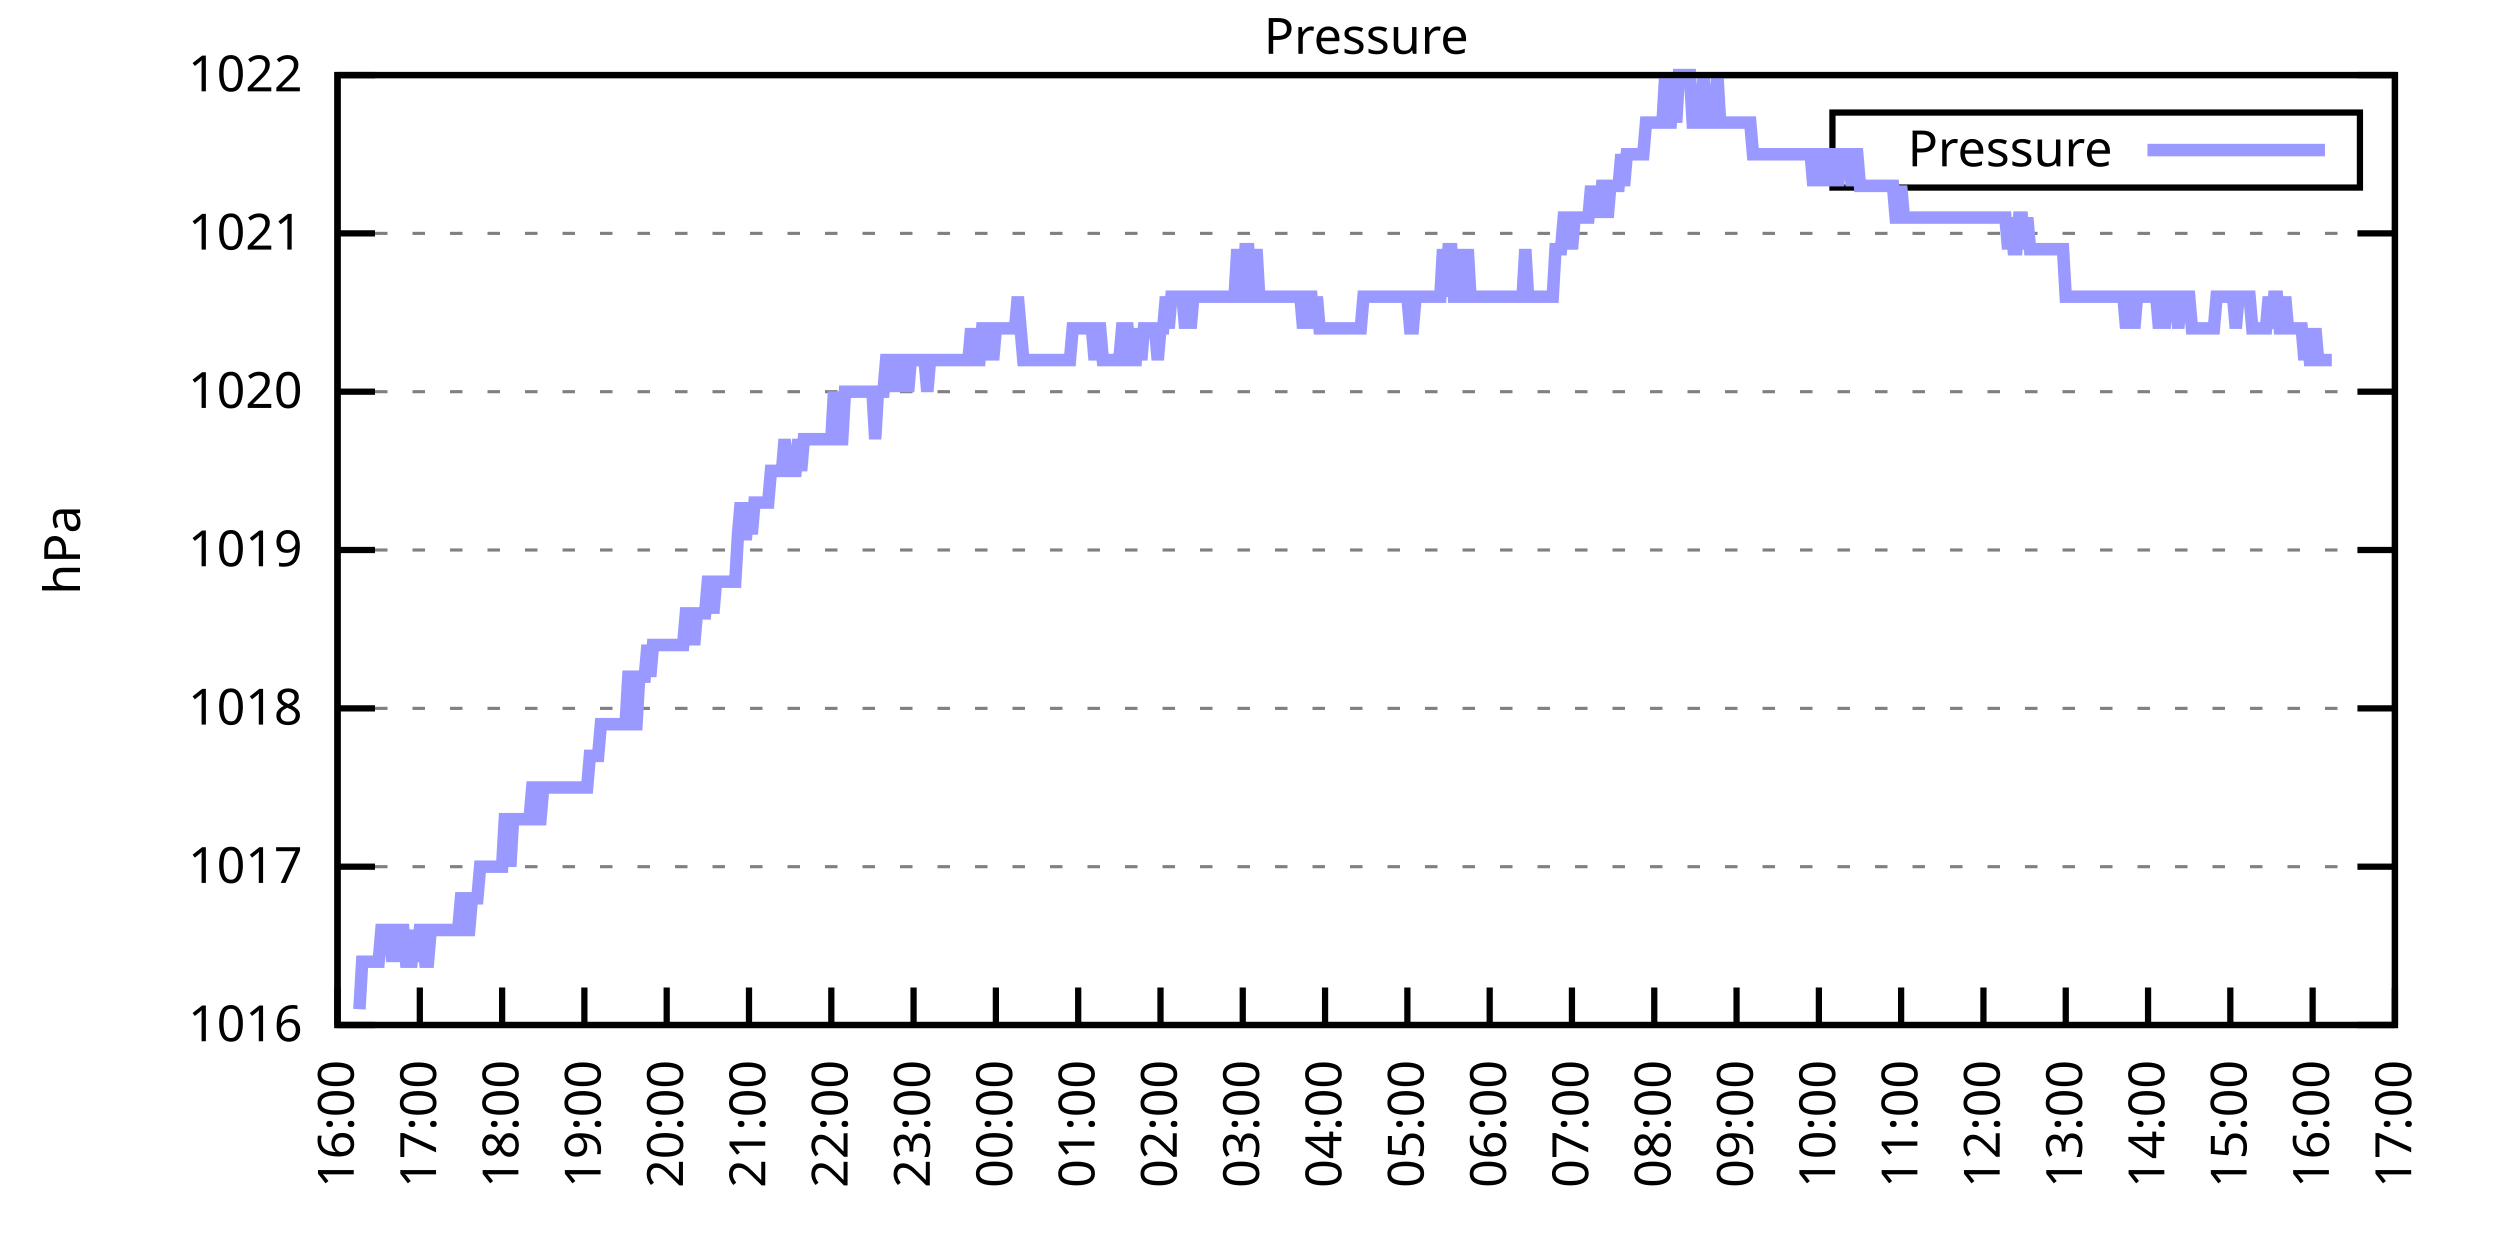
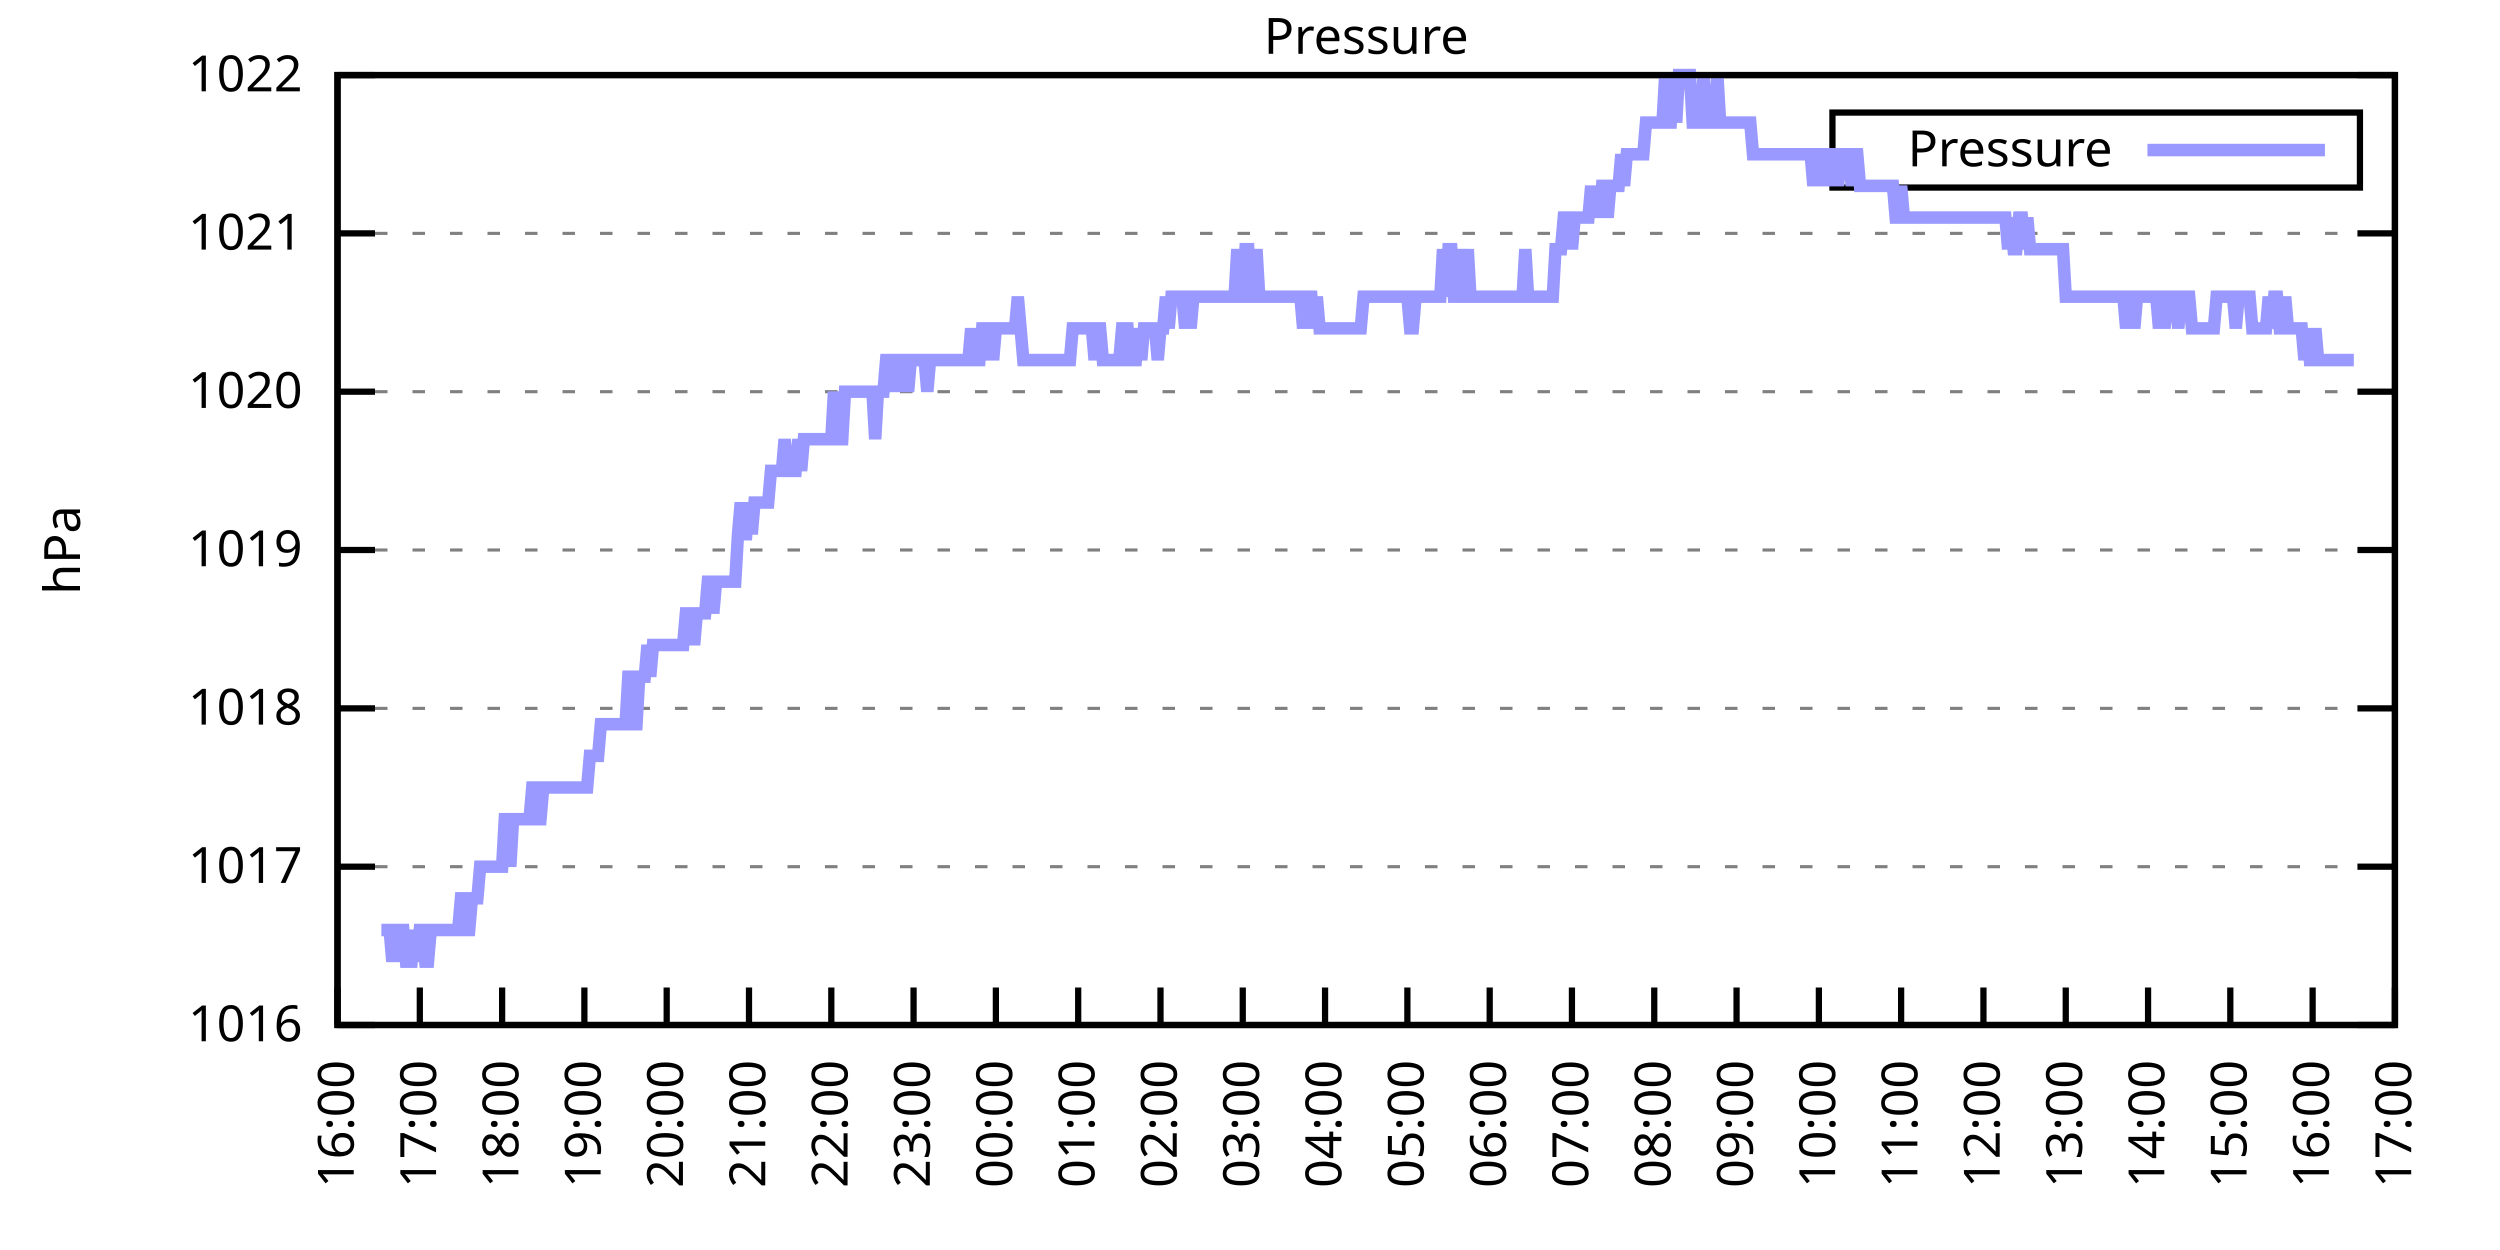
<svg xmlns="http://www.w3.org/2000/svg" xmlns:xlink="http://www.w3.org/1999/xlink" width="400" height="200" viewBox="0 0 400 200">
  <g id="gnuplot_canvas">
    <rect x="0" y="0" width="400" height="200" fill="none" />
    <defs>
      <circle id="gpDot" r="0.5" stroke-width="0.5" stroke="currentColor" />
      <path id="gpPt0" stroke-width="0.333" stroke="currentColor" d="M-1,0 h2 M0,-1 v2" />
      <path id="gpPt1" stroke-width="0.333" stroke="currentColor" d="M-1,-1 L1,1 M1,-1 L-1,1" />
      <path id="gpPt2" stroke-width="0.333" stroke="currentColor" d="M-1,0 L1,0 M0,-1 L0,1 M-1,-1 L1,1 M-1,1 L1,-1" />
      <rect id="gpPt3" stroke-width="0.333" stroke="currentColor" x="-1" y="-1" width="2" height="2" />
      <rect id="gpPt4" stroke-width="0.333" stroke="currentColor" fill="currentColor" x="-1" y="-1" width="2" height="2" />
      <circle id="gpPt5" stroke-width="0.333" stroke="currentColor" cx="0" cy="0" r="1" />
      <use xlink:href="#gpPt5" id="gpPt6" fill="currentColor" stroke="none" />
      <path id="gpPt7" stroke-width="0.333" stroke="currentColor" d="M0,-1.33 L-1.33,0.67 L1.33,0.67 z" />
      <use xlink:href="#gpPt7" id="gpPt8" fill="currentColor" stroke="none" />
      <use xlink:href="#gpPt7" id="gpPt9" stroke="currentColor" transform="rotate(180)" />
      <use xlink:href="#gpPt9" id="gpPt10" fill="currentColor" stroke="none" />
      <use xlink:href="#gpPt3" id="gpPt11" stroke="currentColor" transform="rotate(45)" />
      <use xlink:href="#gpPt11" id="gpPt12" fill="currentColor" stroke="none" />
      <path id="gpPt13" stroke-width="0.333" stroke="currentColor" d="M0,1.330 L1.265,0.411 L0.782,-1.067 L-0.782,-1.076 L-1.265,0.411 z" />
      <use xlink:href="#gpPt13" id="gpPt14" fill="currentColor" stroke="none" />
      <filter id="textbox" filterUnits="objectBoundingBox" x="0" y="0" height="1" width="1">
        <feFlood flood-color="white" flood-opacity="1" result="bgnd" />
        <feComposite in="SourceGraphic" in2="bgnd" operator="atop" />
      </filter>
      <filter id="greybox" filterUnits="objectBoundingBox" x="0" y="0" height="1" width="1">
        <feFlood flood-color="lightgrey" flood-opacity="1" result="grey" />
        <feComposite in="SourceGraphic" in2="grey" operator="atop" />
      </filter>
    </defs>
    <g fill="none" color="white" stroke="currentColor" stroke-width="1.00" stroke-linecap="butt" stroke-linejoin="miter">
</g>
    <g fill="none" color="black" stroke="currentColor" stroke-width="1.00" stroke-linecap="butt" stroke-linejoin="miter">
      <g stroke="none" shape-rendering="crispEdges">
        <polygon fill="rgb(255, 255, 255)" points="54.00,164.00 383.18,164.00 383.18,12.02 54.00,12.02 " />
      </g>
    </g>
    <g fill="none" color="black" stroke="currentColor" stroke-width="1.00" stroke-linecap="butt" stroke-linejoin="miter">
</g>
    <g fill="none" color="black" stroke="black" stroke-width="0.50" stroke-linecap="butt" stroke-linejoin="miter">
</g>
    <g fill="none" color="gray" stroke="currentColor" stroke-width="0.50" stroke-linecap="butt" stroke-linejoin="miter">
      <path stroke="gray" stroke-dasharray="2,4" class="gridline" d="M54.00,164.00 L383.19,164.00  " />
    </g>
    <g fill="none" color="gray" stroke="gray" stroke-width="1.00" stroke-linecap="butt" stroke-linejoin="miter">
</g>
    <g fill="none" color="black" stroke="currentColor" stroke-width="1.00" stroke-linecap="butt" stroke-linejoin="miter">
      <path stroke="black" d="M54.00,164.00 L60.00,164.00 M383.19,164.00 L377.19,164.00  " />
      <g transform="translate(48.40,166.60)" stroke="none" fill="black" font-family="Sans" font-size="8.00" text-anchor="end">
        <text>
          <tspan font-family="Sans"> 1016</tspan>
        </text>
      </g>
    </g>
    <g fill="none" color="black" stroke="currentColor" stroke-width="1.00" stroke-linecap="butt" stroke-linejoin="miter">
</g>
    <g fill="none" color="black" stroke="black" stroke-width="0.50" stroke-linecap="butt" stroke-linejoin="miter">
</g>
    <g fill="none" color="gray" stroke="currentColor" stroke-width="0.50" stroke-linecap="butt" stroke-linejoin="miter">
      <path stroke="gray" stroke-dasharray="2,4" class="gridline" d="M54.00,138.67 L383.19,138.67  " />
    </g>
    <g fill="none" color="gray" stroke="gray" stroke-width="1.00" stroke-linecap="butt" stroke-linejoin="miter">
</g>
    <g fill="none" color="black" stroke="currentColor" stroke-width="1.00" stroke-linecap="butt" stroke-linejoin="miter">
      <path stroke="black" d="M54.00,138.67 L60.00,138.67 M383.19,138.67 L377.19,138.67  " />
      <g transform="translate(48.40,141.27)" stroke="none" fill="black" font-family="Sans" font-size="8.00" text-anchor="end">
        <text>
          <tspan font-family="Sans"> 1017</tspan>
        </text>
      </g>
    </g>
    <g fill="none" color="black" stroke="currentColor" stroke-width="1.00" stroke-linecap="butt" stroke-linejoin="miter">
</g>
    <g fill="none" color="black" stroke="black" stroke-width="0.50" stroke-linecap="butt" stroke-linejoin="miter">
</g>
    <g fill="none" color="gray" stroke="currentColor" stroke-width="0.50" stroke-linecap="butt" stroke-linejoin="miter">
      <path stroke="gray" stroke-dasharray="2,4" class="gridline" d="M54.00,113.34 L383.19,113.34  " />
    </g>
    <g fill="none" color="gray" stroke="gray" stroke-width="1.00" stroke-linecap="butt" stroke-linejoin="miter">
</g>
    <g fill="none" color="black" stroke="currentColor" stroke-width="1.00" stroke-linecap="butt" stroke-linejoin="miter">
      <path stroke="black" d="M54.00,113.34 L60.00,113.34 M383.19,113.34 L377.19,113.34  " />
      <g transform="translate(48.40,115.94)" stroke="none" fill="black" font-family="Sans" font-size="8.00" text-anchor="end">
        <text>
          <tspan font-family="Sans"> 1018</tspan>
        </text>
      </g>
    </g>
    <g fill="none" color="black" stroke="currentColor" stroke-width="1.00" stroke-linecap="butt" stroke-linejoin="miter">
</g>
    <g fill="none" color="black" stroke="black" stroke-width="0.50" stroke-linecap="butt" stroke-linejoin="miter">
</g>
    <g fill="none" color="gray" stroke="currentColor" stroke-width="0.50" stroke-linecap="butt" stroke-linejoin="miter">
      <path stroke="gray" stroke-dasharray="2,4" class="gridline" d="M54.00,88.00 L383.19,88.00  " />
    </g>
    <g fill="none" color="gray" stroke="gray" stroke-width="1.00" stroke-linecap="butt" stroke-linejoin="miter">
</g>
    <g fill="none" color="black" stroke="currentColor" stroke-width="1.00" stroke-linecap="butt" stroke-linejoin="miter">
      <path stroke="black" d="M54.00,88.00 L60.00,88.00 M383.19,88.00 L377.19,88.00  " />
      <g transform="translate(48.40,90.60)" stroke="none" fill="black" font-family="Sans" font-size="8.00" text-anchor="end">
        <text>
          <tspan font-family="Sans"> 1019</tspan>
        </text>
      </g>
    </g>
    <g fill="none" color="black" stroke="currentColor" stroke-width="1.00" stroke-linecap="butt" stroke-linejoin="miter">
</g>
    <g fill="none" color="black" stroke="black" stroke-width="0.50" stroke-linecap="butt" stroke-linejoin="miter">
</g>
    <g fill="none" color="gray" stroke="currentColor" stroke-width="0.50" stroke-linecap="butt" stroke-linejoin="miter">
      <path stroke="gray" stroke-dasharray="2,4" class="gridline" d="M54.00,62.67 L383.19,62.67  " />
    </g>
    <g fill="none" color="gray" stroke="gray" stroke-width="1.00" stroke-linecap="butt" stroke-linejoin="miter">
</g>
    <g fill="none" color="black" stroke="currentColor" stroke-width="1.00" stroke-linecap="butt" stroke-linejoin="miter">
      <path stroke="black" d="M54.00,62.67 L60.00,62.67 M383.19,62.67 L377.19,62.67  " />
      <g transform="translate(48.40,65.27)" stroke="none" fill="black" font-family="Sans" font-size="8.00" text-anchor="end">
        <text>
          <tspan font-family="Sans"> 1020</tspan>
        </text>
      </g>
    </g>
    <g fill="none" color="black" stroke="currentColor" stroke-width="1.00" stroke-linecap="butt" stroke-linejoin="miter">
</g>
    <g fill="none" color="black" stroke="black" stroke-width="0.50" stroke-linecap="butt" stroke-linejoin="miter">
</g>
    <g fill="none" color="gray" stroke="currentColor" stroke-width="0.50" stroke-linecap="butt" stroke-linejoin="miter">
      <path stroke="gray" stroke-dasharray="2,4" class="gridline" d="M54.00,37.34 L383.19,37.34  " />
    </g>
    <g fill="none" color="gray" stroke="gray" stroke-width="1.00" stroke-linecap="butt" stroke-linejoin="miter">
</g>
    <g fill="none" color="black" stroke="currentColor" stroke-width="1.00" stroke-linecap="butt" stroke-linejoin="miter">
      <path stroke="black" d="M54.00,37.34 L60.00,37.34 M383.19,37.34 L377.19,37.34  " />
      <g transform="translate(48.40,39.94)" stroke="none" fill="black" font-family="Sans" font-size="8.00" text-anchor="end">
        <text>
          <tspan font-family="Sans"> 1021</tspan>
        </text>
      </g>
    </g>
    <g fill="none" color="black" stroke="currentColor" stroke-width="1.00" stroke-linecap="butt" stroke-linejoin="miter">
</g>
    <g fill="none" color="black" stroke="black" stroke-width="0.50" stroke-linecap="butt" stroke-linejoin="miter">
</g>
    <g fill="none" color="gray" stroke="currentColor" stroke-width="0.50" stroke-linecap="butt" stroke-linejoin="miter">
      <path stroke="gray" stroke-dasharray="2,4" class="gridline" d="M54.00,12.01 L383.19,12.01  " />
    </g>
    <g fill="none" color="gray" stroke="gray" stroke-width="1.00" stroke-linecap="butt" stroke-linejoin="miter">
</g>
    <g fill="none" color="black" stroke="currentColor" stroke-width="1.00" stroke-linecap="butt" stroke-linejoin="miter">
      <path stroke="black" d="M54.00,12.01 L60.00,12.01 M383.19,12.01 L377.19,12.01  " />
      <g transform="translate(48.40,14.61)" stroke="none" fill="black" font-family="Sans" font-size="8.00" text-anchor="end">
        <text>
          <tspan font-family="Sans"> 1022</tspan>
        </text>
      </g>
    </g>
    <g fill="none" color="black" stroke="currentColor" stroke-width="1.00" stroke-linecap="butt" stroke-linejoin="miter">
      <path stroke="black" d="M54.00,164.00 L54.00,158.00  " />
      <g transform="translate(56.60,169.60) rotate(270.00)" stroke="none" fill="black" font-family="Sans" font-size="8.00" text-anchor="end">
        <text>
          <tspan font-family="Sans">16:00</tspan>
        </text>
      </g>
    </g>
    <g fill="none" color="black" stroke="currentColor" stroke-width="1.00" stroke-linecap="butt" stroke-linejoin="miter">
      <path stroke="black" d="M67.17,164.00 L67.17,158.00  " />
      <g transform="translate(69.77,169.60) rotate(270.00)" stroke="none" fill="black" font-family="Sans" font-size="8.00" text-anchor="end">
        <text>
          <tspan font-family="Sans">17:00</tspan>
        </text>
      </g>
    </g>
    <g fill="none" color="black" stroke="currentColor" stroke-width="1.00" stroke-linecap="butt" stroke-linejoin="miter">
      <path stroke="black" d="M80.34,164.00 L80.34,158.00  " />
      <g transform="translate(82.94,169.60) rotate(270.00)" stroke="none" fill="black" font-family="Sans" font-size="8.00" text-anchor="end">
        <text>
          <tspan font-family="Sans">18:00</tspan>
        </text>
      </g>
    </g>
    <g fill="none" color="black" stroke="currentColor" stroke-width="1.00" stroke-linecap="butt" stroke-linejoin="miter">
      <path stroke="black" d="M93.50,164.00 L93.50,158.00  " />
      <g transform="translate(96.10,169.60) rotate(270.00)" stroke="none" fill="black" font-family="Sans" font-size="8.00" text-anchor="end">
        <text>
          <tspan font-family="Sans">19:00</tspan>
        </text>
      </g>
    </g>
    <g fill="none" color="black" stroke="currentColor" stroke-width="1.00" stroke-linecap="butt" stroke-linejoin="miter">
      <path stroke="black" d="M106.67,164.00 L106.67,158.00  " />
      <g transform="translate(109.27,169.60) rotate(270.00)" stroke="none" fill="black" font-family="Sans" font-size="8.00" text-anchor="end">
        <text>
          <tspan font-family="Sans">20:00</tspan>
        </text>
      </g>
    </g>
    <g fill="none" color="black" stroke="currentColor" stroke-width="1.00" stroke-linecap="butt" stroke-linejoin="miter">
      <path stroke="black" d="M119.84,164.00 L119.84,158.00  " />
      <g transform="translate(122.44,169.60) rotate(270.00)" stroke="none" fill="black" font-family="Sans" font-size="8.00" text-anchor="end">
        <text>
          <tspan font-family="Sans">21:00</tspan>
        </text>
      </g>
    </g>
    <g fill="none" color="black" stroke="currentColor" stroke-width="1.00" stroke-linecap="butt" stroke-linejoin="miter">
      <path stroke="black" d="M133.01,164.00 L133.01,158.00  " />
      <g transform="translate(135.61,169.60) rotate(270.00)" stroke="none" fill="black" font-family="Sans" font-size="8.00" text-anchor="end">
        <text>
          <tspan font-family="Sans">22:00</tspan>
        </text>
      </g>
    </g>
    <g fill="none" color="black" stroke="currentColor" stroke-width="1.00" stroke-linecap="butt" stroke-linejoin="miter">
      <path stroke="black" d="M146.17,164.00 L146.17,158.00  " />
      <g transform="translate(148.77,169.60) rotate(270.00)" stroke="none" fill="black" font-family="Sans" font-size="8.00" text-anchor="end">
        <text>
          <tspan font-family="Sans">23:00</tspan>
        </text>
      </g>
    </g>
    <g fill="none" color="black" stroke="currentColor" stroke-width="1.00" stroke-linecap="butt" stroke-linejoin="miter">
      <path stroke="black" d="M159.34,164.00 L159.34,158.00  " />
      <g transform="translate(161.94,169.60) rotate(270.00)" stroke="none" fill="black" font-family="Sans" font-size="8.00" text-anchor="end">
        <text>
          <tspan font-family="Sans">00:00</tspan>
        </text>
      </g>
    </g>
    <g fill="none" color="black" stroke="currentColor" stroke-width="1.00" stroke-linecap="butt" stroke-linejoin="miter">
      <path stroke="black" d="M172.51,164.00 L172.51,158.00  " />
      <g transform="translate(175.11,169.60) rotate(270.00)" stroke="none" fill="black" font-family="Sans" font-size="8.00" text-anchor="end">
        <text>
          <tspan font-family="Sans">01:00</tspan>
        </text>
      </g>
    </g>
    <g fill="none" color="black" stroke="currentColor" stroke-width="1.00" stroke-linecap="butt" stroke-linejoin="miter">
      <path stroke="black" d="M185.68,164.00 L185.68,158.00  " />
      <g transform="translate(188.28,169.60) rotate(270.00)" stroke="none" fill="black" font-family="Sans" font-size="8.00" text-anchor="end">
        <text>
          <tspan font-family="Sans">02:00</tspan>
        </text>
      </g>
    </g>
    <g fill="none" color="black" stroke="currentColor" stroke-width="1.00" stroke-linecap="butt" stroke-linejoin="miter">
      <path stroke="black" d="M198.84,164.00 L198.84,158.00  " />
      <g transform="translate(201.44,169.60) rotate(270.00)" stroke="none" fill="black" font-family="Sans" font-size="8.00" text-anchor="end">
        <text>
          <tspan font-family="Sans">03:00</tspan>
        </text>
      </g>
    </g>
    <g fill="none" color="black" stroke="currentColor" stroke-width="1.00" stroke-linecap="butt" stroke-linejoin="miter">
      <path stroke="black" d="M212.01,164.00 L212.01,158.00  " />
      <g transform="translate(214.61,169.60) rotate(270.00)" stroke="none" fill="black" font-family="Sans" font-size="8.00" text-anchor="end">
        <text>
          <tspan font-family="Sans">04:00</tspan>
        </text>
      </g>
    </g>
    <g fill="none" color="black" stroke="currentColor" stroke-width="1.00" stroke-linecap="butt" stroke-linejoin="miter">
      <path stroke="black" d="M225.18,164.00 L225.18,158.00  " />
      <g transform="translate(227.78,169.60) rotate(270.00)" stroke="none" fill="black" font-family="Sans" font-size="8.00" text-anchor="end">
        <text>
          <tspan font-family="Sans">05:00</tspan>
        </text>
      </g>
    </g>
    <g fill="none" color="black" stroke="currentColor" stroke-width="1.00" stroke-linecap="butt" stroke-linejoin="miter">
      <path stroke="black" d="M238.35,164.00 L238.35,158.00  " />
      <g transform="translate(240.95,169.60) rotate(270.00)" stroke="none" fill="black" font-family="Sans" font-size="8.00" text-anchor="end">
        <text>
          <tspan font-family="Sans">06:00</tspan>
        </text>
      </g>
    </g>
    <g fill="none" color="black" stroke="currentColor" stroke-width="1.00" stroke-linecap="butt" stroke-linejoin="miter">
      <path stroke="black" d="M251.51,164.00 L251.51,158.00  " />
      <g transform="translate(254.11,169.60) rotate(270.00)" stroke="none" fill="black" font-family="Sans" font-size="8.00" text-anchor="end">
        <text>
          <tspan font-family="Sans">07:00</tspan>
        </text>
      </g>
    </g>
    <g fill="none" color="black" stroke="currentColor" stroke-width="1.00" stroke-linecap="butt" stroke-linejoin="miter">
      <path stroke="black" d="M264.68,164.00 L264.68,158.00  " />
      <g transform="translate(267.28,169.60) rotate(270.00)" stroke="none" fill="black" font-family="Sans" font-size="8.00" text-anchor="end">
        <text>
          <tspan font-family="Sans">08:00</tspan>
        </text>
      </g>
    </g>
    <g fill="none" color="black" stroke="currentColor" stroke-width="1.00" stroke-linecap="butt" stroke-linejoin="miter">
      <path stroke="black" d="M277.85,164.00 L277.85,158.00  " />
      <g transform="translate(280.45,169.60) rotate(270.00)" stroke="none" fill="black" font-family="Sans" font-size="8.00" text-anchor="end">
        <text>
          <tspan font-family="Sans">09:00</tspan>
        </text>
      </g>
    </g>
    <g fill="none" color="black" stroke="currentColor" stroke-width="1.00" stroke-linecap="butt" stroke-linejoin="miter">
      <path stroke="black" d="M291.02,164.00 L291.02,158.00  " />
      <g transform="translate(293.62,169.60) rotate(270.00)" stroke="none" fill="black" font-family="Sans" font-size="8.00" text-anchor="end">
        <text>
          <tspan font-family="Sans">10:00</tspan>
        </text>
      </g>
    </g>
    <g fill="none" color="black" stroke="currentColor" stroke-width="1.00" stroke-linecap="butt" stroke-linejoin="miter">
      <path stroke="black" d="M304.18,164.00 L304.18,158.00  " />
      <g transform="translate(306.78,169.60) rotate(270.00)" stroke="none" fill="black" font-family="Sans" font-size="8.00" text-anchor="end">
        <text>
          <tspan font-family="Sans">11:00</tspan>
        </text>
      </g>
    </g>
    <g fill="none" color="black" stroke="currentColor" stroke-width="1.00" stroke-linecap="butt" stroke-linejoin="miter">
      <path stroke="black" d="M317.35,164.00 L317.35,158.00  " />
      <g transform="translate(319.95,169.60) rotate(270.00)" stroke="none" fill="black" font-family="Sans" font-size="8.00" text-anchor="end">
        <text>
          <tspan font-family="Sans">12:00</tspan>
        </text>
      </g>
    </g>
    <g fill="none" color="black" stroke="currentColor" stroke-width="1.00" stroke-linecap="butt" stroke-linejoin="miter">
      <path stroke="black" d="M330.52,164.00 L330.52,158.00  " />
      <g transform="translate(333.12,169.60) rotate(270.00)" stroke="none" fill="black" font-family="Sans" font-size="8.00" text-anchor="end">
        <text>
          <tspan font-family="Sans">13:00</tspan>
        </text>
      </g>
    </g>
    <g fill="none" color="black" stroke="currentColor" stroke-width="1.00" stroke-linecap="butt" stroke-linejoin="miter">
      <path stroke="black" d="M343.69,164.00 L343.69,158.00  " />
      <g transform="translate(346.29,169.60) rotate(270.00)" stroke="none" fill="black" font-family="Sans" font-size="8.00" text-anchor="end">
        <text>
          <tspan font-family="Sans">14:00</tspan>
        </text>
      </g>
    </g>
    <g fill="none" color="black" stroke="currentColor" stroke-width="1.00" stroke-linecap="butt" stroke-linejoin="miter">
      <path stroke="black" d="M356.85,164.00 L356.85,158.00  " />
      <g transform="translate(359.45,169.60) rotate(270.00)" stroke="none" fill="black" font-family="Sans" font-size="8.00" text-anchor="end">
        <text>
          <tspan font-family="Sans">15:00</tspan>
        </text>
      </g>
    </g>
    <g fill="none" color="black" stroke="currentColor" stroke-width="1.00" stroke-linecap="butt" stroke-linejoin="miter">
      <path stroke="black" d="M370.02,164.00 L370.02,158.00  " />
      <g transform="translate(372.62,169.60) rotate(270.00)" stroke="none" fill="black" font-family="Sans" font-size="8.00" text-anchor="end">
        <text>
          <tspan font-family="Sans">16:00</tspan>
        </text>
      </g>
    </g>
    <g fill="none" color="black" stroke="currentColor" stroke-width="1.00" stroke-linecap="butt" stroke-linejoin="miter">
      <path stroke="black" d="M383.19,164.00 L383.19,158.00  " />
      <g transform="translate(385.79,169.60) rotate(270.00)" stroke="none" fill="black" font-family="Sans" font-size="8.00" text-anchor="end">
        <text>
          <tspan font-family="Sans">17:00</tspan>
        </text>
      </g>
    </g>
    <g fill="none" color="black" stroke="currentColor" stroke-width="1.00" stroke-linecap="butt" stroke-linejoin="miter">
</g>
    <g fill="none" color="black" stroke="currentColor" stroke-width="1.00" stroke-linecap="butt" stroke-linejoin="miter">
      <path stroke="black" d="M54.00,12.01 L54.00,164.00 L383.19,164.00 L383.19,12.01 L54.00,12.01 Z  " />
    </g>
    <g fill="none" color="black" stroke="currentColor" stroke-width="1.00" stroke-linecap="butt" stroke-linejoin="miter">
</g>
    <g fill="none" color="black" stroke="currentColor" stroke-width="1.00" stroke-linecap="butt" stroke-linejoin="miter">
      <path stroke="black" d="M293.19,30.01 L293.19,18.01 L377.59,18.01 L377.59,30.01 L293.19,30.01 Z  " />
    </g>
    <g id="Pressure_plot_1">
      <g fill="none" color="white" stroke="black" stroke-width="2.00" stroke-linecap="butt" stroke-linejoin="miter">
</g>
      <g fill="none" color="black" stroke="currentColor" stroke-width="2.00" stroke-linecap="butt" stroke-linejoin="miter">
        <g transform="translate(337.99,26.61)" stroke="none" fill="black" font-family="Sans" font-size="8.00" text-anchor="end">
          <text>
            <tspan font-family="Sans">Pressure</tspan>
          </text>
        </g>
      </g>
      <g fill="none" color="black" stroke="currentColor" stroke-width="2.00" stroke-linecap="butt" stroke-linejoin="miter">
-         <path stroke="rgb(153, 153, 255)" d="M343.59,24.01 L371.99,24.01 M57.51,161.47 L57.95,153.87 L58.39,153.87 L58.83,153.87 L59.27,153.87 L59.71,153.87   L60.14,153.87 L60.58,153.87 L61.02,148.80 L61.46,148.80 L61.90,148.80 L62.34,148.80 L62.78,153.87 L63.22,148.80   L63.66,153.87 L64.10,148.80 L64.53,148.80 L64.97,153.87 L65.41,153.87 L65.85,153.87 L66.29,148.80 L66.73,153.87   L67.17,148.80 L67.61,148.80 L68.05,153.87 L68.48,153.87 L68.92,148.80 L69.36,148.80 L69.80,148.80 L70.24,148.80   L70.68,148.80 L71.12,148.80 L71.56,148.80 L72.00,148.80 L72.43,148.80 L72.87,148.80 L73.31,148.80 L73.75,143.73   L74.19,143.73 L74.63,148.80 L75.07,148.80 L75.51,143.73 L75.95,143.73 L76.38,143.73 L76.82,138.67 L77.26,138.67   L77.70,138.67 L78.14,138.67 L78.58,138.67 L79.02,138.67 L79.46,138.67 L79.90,138.67 L80.34,138.67 L80.77,131.07   L81.21,131.07 L81.65,138.67 L82.09,131.07 L82.53,131.07 L82.97,131.07 L83.41,131.07 L83.85,131.07 L84.29,131.07   L84.72,131.07 L85.16,126.00 L85.60,126.00 L86.04,131.07 L86.48,131.07 L86.92,126.00 L87.36,126.00 L87.80,126.00   L88.24,126.00 L88.67,126.00 L89.11,126.00 L89.55,126.00 L89.99,126.00 L90.43,126.00 L90.87,126.00 L91.31,126.00   L91.75,126.00 L92.19,126.00 L92.62,126.00 L93.06,126.00 L93.50,126.00 L93.94,126.00 L94.38,120.94 L94.82,120.94   L95.26,120.94 L95.70,120.94 L96.14,115.87 L96.58,115.87 L97.01,115.87 L97.45,115.87 L97.89,115.87 L98.33,115.87   L98.77,115.87 L99.21,115.87 L99.65,115.87 L100.09,115.87 L100.53,108.27 L100.96,108.27 L101.40,115.87 L101.84,115.87   L102.28,108.27 L102.72,108.27 L103.16,108.27 L103.60,103.20 L104.04,108.27 L104.48,103.20 L104.91,103.20 L105.35,103.20   L105.79,103.20 L106.23,103.20 L106.67,103.20 L107.11,103.20 L107.55,103.20 L107.99,103.20 L108.43,103.20 L108.87,103.20   L109.30,103.20 L109.74,98.14 L110.18,98.14 L110.62,98.14 L111.06,103.20 L111.50,98.14 L111.94,98.14 L112.38,98.14   L112.82,98.14 L113.25,93.07 L113.69,93.07 L114.13,98.14 L114.57,93.07 L115.01,93.07 L115.45,93.07 L115.89,93.07   L116.33,93.07 L116.77,93.07 L117.20,93.07 L117.64,93.07 L118.08,85.47 L118.52,80.41 L118.96,85.47 L119.40,85.47   L119.84,80.41 L120.28,85.47 L120.72,80.41 L121.15,80.41 L121.59,80.41 L122.03,80.41 L122.47,80.41 L122.91,80.41   L123.35,75.34 L123.79,75.34 L124.23,75.34 L124.67,75.34 L125.11,75.34 L125.54,70.27 L125.98,75.34 L126.42,75.34   L126.86,75.34 L127.30,75.34 L127.74,70.27 L128.18,75.34 L128.62,70.27 L129.06,70.27 L129.49,70.27 L129.93,70.27   L130.37,70.27 L130.81,70.27 L131.25,70.27 L131.69,70.27 L132.13,70.27 L132.57,70.27 L133.01,70.27 L133.44,62.67   L133.88,70.27 L134.32,70.27 L134.76,70.27 L135.20,62.67 L135.64,62.67 L136.08,62.67 L136.52,62.67 L136.96,62.67   L137.39,62.67 L137.83,62.67 L138.27,62.67 L138.71,62.67 L139.15,62.67 L139.59,62.67 L140.03,70.27 L140.47,62.67   L140.91,62.67 L141.35,62.67 L141.78,57.61 L142.22,57.61 L142.66,57.61 L143.10,62.67 L143.54,57.61 L143.98,57.61   L144.42,62.67 L144.86,57.61 L145.30,62.67 L145.73,57.61 L146.17,57.61 L146.61,57.61 L147.05,57.61 L147.49,57.61   L147.93,57.61 L148.37,62.67 L148.81,57.61 L149.25,57.61 L149.68,57.61 L150.12,57.61 L150.56,57.61 L151.00,57.61   L151.44,57.61 L151.88,57.61 L152.32,57.61 L152.76,57.61 L153.20,57.61 L153.63,57.61 L154.07,57.61 L154.51,57.61   L154.95,57.61 L155.39,52.54 L155.83,57.61 L156.27,57.61 L156.71,57.61 L157.15,52.54 L157.59,52.54 L158.02,57.61   L158.46,52.54 L158.90,57.61 L159.34,52.54 L159.78,52.54 L160.22,52.54 L160.66,52.54 L161.10,52.54 L161.54,52.54   L161.97,52.54 L162.41,52.54 L162.85,47.47 L163.29,52.54 L163.73,57.61 L164.17,57.61 L164.61,57.61 L165.05,57.61   L165.49,57.61 L165.92,57.61 L166.36,57.61 L166.80,57.61 L167.24,57.61 L167.68,57.61 L168.12,57.61 L168.56,57.61   L169.00,57.61 L169.44,57.61 L169.87,57.61 L170.31,57.61 L170.75,57.61 L171.19,57.61 L171.63,52.54 L172.07,52.54   L172.51,52.54 L172.95,52.54 L173.39,52.54 L173.83,52.54 L174.26,52.54 L174.70,52.54 L175.14,57.61 L175.58,52.54   L176.02,52.54 L176.46,57.61 L176.90,57.61 L177.34,57.61 L177.78,57.61 L178.21,57.61 L178.65,57.61 L179.09,57.61   L179.53,52.54 L179.97,52.54 L180.41,52.54 L180.85,57.61 L181.29,57.61 L181.73,57.61 L182.16,52.54 L182.60,57.61   L183.04,52.54 L183.48,52.54 L183.92,52.54 L184.36,52.54 L184.80,52.54 L185.24,57.61 L185.68,52.54 L186.11,52.54   L186.55,47.47 L186.99,52.54 L187.43,47.47 L187.87,47.47 L188.31,47.47 L188.75,47.47 L189.19,47.47 L189.63,52.54   L190.07,47.47 L190.50,52.54 L190.94,47.47 L191.38,47.47 L191.82,47.47 L192.26,47.47 L192.70,47.47 L193.14,47.47   L193.58,47.47 L194.02,47.47 L194.45,47.47 L194.89,47.47 L195.33,47.47 L195.77,47.47 L196.21,47.47 L196.65,47.47   L197.09,47.47 L197.53,47.47 L197.97,39.87 L198.40,47.47 L198.84,47.47 L199.28,39.87 L199.72,39.87 L200.16,47.47   L200.60,47.47 L201.04,39.87 L201.48,47.47 L201.92,47.47 L202.35,47.47 L202.79,47.47 L203.23,47.47 L203.67,47.47   L204.11,47.47 L204.55,47.47 L204.99,47.47 L205.43,47.47 L205.87,47.47 L206.31,47.47 L206.74,47.47 L207.18,47.47   L207.62,47.47 L208.06,47.47 L208.50,52.54 L208.94,47.47 L209.38,47.47 L209.82,47.47 L210.26,52.54 L210.69,47.47   L211.13,52.54 L211.57,52.54 L212.01,52.54 L212.45,52.54 L212.89,52.54 L213.33,52.54 L213.77,52.54 L214.21,52.54   L214.64,52.54 L215.08,52.54 L215.52,52.54 L215.96,52.54 L216.40,52.54 L216.84,52.54 L217.28,52.54 L217.72,52.54   L218.16,47.47 L218.60,47.47 L219.03,47.47 L219.47,47.47 L219.91,47.47 L220.35,47.47 L220.79,47.47 L221.23,47.47   L221.67,47.47 L222.11,47.47 L222.55,47.47 L222.98,47.47 L223.42,47.47 L223.86,47.47 L224.30,47.47 L224.74,47.47   L225.18,47.47 L225.62,52.54 L226.06,52.54 L226.50,47.47 L226.93,47.47 L227.37,47.47 L227.81,47.47 L228.25,47.47   L228.69,47.47 L229.13,47.47 L229.57,47.47 L230.01,47.47 L230.45,47.47 L230.88,39.87 L231.32,47.47 L231.76,39.87   L232.20,39.87 L232.64,47.47 L233.08,47.47 L233.52,47.47 L233.96,39.87 L234.40,47.47 L234.84,39.87 L235.27,47.47   L235.71,47.47 L236.15,47.47 L236.59,47.47 L237.03,47.47 L237.47,47.47 L237.91,47.47 L238.35,47.47 L238.79,47.47   L239.22,47.47 L239.66,47.47 L240.10,47.47 L240.54,47.47 L240.98,47.47 L241.42,47.47 L241.86,47.47 L242.30,47.47   L242.74,47.47 L243.17,47.47 L243.61,47.47 L244.05,39.87 L244.49,47.47 L244.93,47.47 L245.37,47.47 L245.81,47.47   L246.25,47.47 L246.69,47.47 L247.12,47.47 L247.56,47.47 L248.00,47.47 L248.44,47.47 L248.88,39.87 L249.32,39.87   L249.76,39.87 L250.20,34.81 L250.64,34.81 L251.08,34.81 L251.51,39.87 L251.95,34.81 L252.39,34.81 L252.83,34.81   L253.27,34.81 L253.71,34.81 L254.15,34.81 L254.59,29.74 L255.03,34.81 L255.46,29.74 L255.90,34.81 L256.34,29.74   L256.78,29.74 L257.22,34.81 L257.66,29.74 L258.10,29.74 L258.54,29.74 L258.98,29.74 L259.41,24.68 L259.85,29.74   L260.29,24.68 L260.73,24.68 L261.17,24.68 L261.61,24.68 L262.05,24.68 L262.49,24.68 L262.93,24.68 L263.36,19.61   L263.80,19.61 L264.24,19.61 L264.68,19.61 L265.12,19.61 L265.56,19.61 L266.00,19.61 L266.44,12.01 L266.88,19.61   L267.32,19.61 L267.75,12.01 L268.19,19.61 L268.63,12.01 L269.07,12.01 L269.51,12.01 L269.95,12.01 L270.39,12.01   L270.83,19.61 L271.27,19.61 L271.70,19.61 L272.14,19.61 L272.58,12.01 L273.02,19.61 L273.46,19.61 L273.90,19.61   L274.34,19.61 L274.78,12.01 L275.22,19.61 L275.65,19.61 L276.09,19.61 L276.53,19.61 L276.97,19.61 L277.41,19.61   L277.85,19.61 L278.29,19.61 L278.73,19.61 L279.17,19.61 L279.60,19.61 L280.04,19.61 L280.48,24.68 L280.92,24.68   L281.36,24.68 L281.80,24.68 L282.24,24.68 L282.68,24.68 L283.12,24.68 L283.56,24.68 L283.99,24.68 L284.43,24.68   L284.87,24.68 L285.31,24.68 L285.75,24.68 L286.19,24.68 L286.63,24.68 L287.07,24.68 L287.51,24.68 L287.94,24.68   L288.38,24.68 L288.82,24.68 L289.26,24.68 L289.70,24.68 L290.14,29.74 L290.58,24.68 L291.02,24.68 L291.46,29.74   L291.89,24.68 L292.33,24.68 L292.77,29.74 L293.21,24.68 L293.65,24.68 L294.09,29.74 L294.53,24.68 L294.97,24.68   L295.41,24.68 L295.84,24.68 L296.28,29.74 L296.72,24.68 L297.16,24.68 L297.60,29.74 L298.04,29.74 L298.48,29.74   L298.92,29.74 L299.36,29.74 L299.80,29.74 L300.23,29.74 L300.67,29.74 L301.11,29.74 L301.55,29.74 L301.99,29.74   L302.43,29.74 L302.87,29.74 L303.31,34.81 L303.75,34.81 L304.18,29.74 L304.62,34.81 L305.06,34.81 L305.50,34.81   L305.94,34.81 L306.38,34.81 L306.82,34.81 L307.26,34.81 L307.70,34.81 L308.13,34.81 L308.57,34.81 L309.01,34.81   L309.45,34.81 L309.89,34.81 L310.33,34.81 L310.77,34.81 L311.21,34.81 L311.65,34.81 L312.08,34.81 L312.52,34.81   L312.96,34.81 L313.40,34.81 L313.84,34.81 L314.28,34.81 L314.72,34.81 L315.16,34.81 L315.60,34.81 L316.04,34.81   L316.47,34.81 L316.91,34.81 L317.35,34.81 L317.79,34.81 L318.23,34.81 L318.67,34.81 L319.11,34.81 L319.55,34.81   L319.99,34.81 L320.42,34.81 L320.86,34.81 L321.30,39.87 L321.74,34.81 L322.18,39.87 L322.62,39.87 L323.06,34.81   L323.50,34.81 L323.94,39.87 L324.37,34.81 L324.81,39.87 L325.25,39.87 L325.69,39.87 L326.13,39.87 L326.57,39.87   L327.01,39.87 L327.45,39.87 L327.89,39.87 L328.33,39.87 L328.76,39.87 L329.20,39.87 L329.64,39.87 L330.08,39.87   L330.52,47.47 L330.96,47.47 L331.40,47.47 L331.84,47.47 L332.28,47.47 L332.71,47.47 L333.15,47.47 L333.59,47.47   L334.03,47.47 L334.47,47.47 L334.91,47.47 L335.35,47.47 L335.79,47.47 L336.23,47.47 L336.66,47.47 L337.10,47.47   L337.54,47.47 L337.98,47.47 L338.42,47.47 L338.86,47.47 L339.30,47.47 L339.74,47.47 L340.18,52.54 L340.61,47.47   L341.05,47.47 L341.49,52.54 L341.93,47.47 L342.37,47.47 L342.81,47.47 L343.25,47.47 L343.69,47.47 L344.13,47.47   L344.57,47.47 L345.00,47.47 L345.44,52.54 L345.88,47.47 L346.32,52.54 L346.76,47.47 L347.20,47.47 L347.64,47.47   L348.08,47.47 L348.52,52.54 L348.95,47.47 L349.39,47.47 L349.83,47.47 L350.27,47.47 L350.71,52.54 L351.15,52.54   L351.59,52.54 L352.03,52.54 L352.47,52.54 L352.90,52.54 L353.34,52.54 L353.78,52.54 L354.22,52.54 L354.66,47.47   L355.10,47.47 L355.54,47.47 L355.98,47.47 L356.42,47.47 L356.85,47.47 L357.29,47.47 L357.73,52.54 L358.17,47.47   L358.61,47.47 L359.05,47.47 L359.49,47.47 L359.93,47.47 L360.37,52.54 L360.81,52.54 L361.24,52.54 L361.68,52.54   L362.12,52.54 L362.56,52.54 L363.00,47.47 L363.44,52.54 L363.88,47.47 L364.32,47.47 L364.76,52.54 L365.19,52.54   L365.63,47.47 L366.07,52.54 L366.51,52.54 L366.95,52.54 L367.39,52.54 L367.83,52.54 L368.27,52.54 L368.71,57.61   L369.14,52.54 L369.58,57.61 L370.02,57.61 L370.46,52.54 L370.90,57.61 L371.34,57.61 L371.78,57.61 L372.22,57.61   L372.66,57.61 L373.09,57.61  " />
+         <path stroke="rgb(153, 153, 255)" d="M343.59,24.01 L371.99,24.01 M61.02,148.80 L61.46,148.80 L61.90,148.80 L62.34,148.80 L62.78,153.87 L63.22,148.80   L63.66,153.87 L64.10,148.80 L64.53,148.80 L64.97,153.87 L65.41,153.87 L65.85,153.87 L66.29,148.80 L66.73,153.87   L67.17,148.80 L67.61,148.80 L68.05,153.87 L68.48,153.87 L68.92,148.80 L69.36,148.80 L69.80,148.80 L70.24,148.80   L70.68,148.80 L71.12,148.80 L71.56,148.80 L72.00,148.80 L72.43,148.80 L72.87,148.80 L73.31,148.80 L73.75,143.73   L74.19,143.73 L74.63,148.80 L75.07,148.80 L75.51,143.73 L75.95,143.73 L76.38,143.73 L76.82,138.67 L77.26,138.67   L77.70,138.67 L78.14,138.67 L78.58,138.67 L79.02,138.67 L79.46,138.67 L79.90,138.67 L80.34,138.67 L80.77,131.07   L81.21,131.07 L81.65,138.67 L82.09,131.07 L82.53,131.07 L82.97,131.07 L83.41,131.07 L83.85,131.07 L84.29,131.07   L84.72,131.07 L85.16,126.00 L85.60,126.00 L86.04,131.07 L86.48,131.07 L86.92,126.00 L87.36,126.00 L87.80,126.00   L88.24,126.00 L88.67,126.00 L89.11,126.00 L89.55,126.00 L89.99,126.00 L90.43,126.00 L90.87,126.00 L91.31,126.00   L91.75,126.00 L92.19,126.00 L92.62,126.00 L93.06,126.00 L93.50,126.00 L93.94,126.00 L94.38,120.94 L94.82,120.94   L95.26,120.94 L95.70,120.94 L96.14,115.87 L96.58,115.87 L97.01,115.87 L97.45,115.87 L97.89,115.87 L98.33,115.87   L98.77,115.87 L99.21,115.87 L99.65,115.87 L100.09,115.87 L100.53,108.27 L100.96,108.27 L101.40,115.87 L101.84,115.87   L102.28,108.27 L102.72,108.27 L103.16,108.27 L103.60,103.20 L104.04,108.27 L104.48,103.20 L104.91,103.20 L105.35,103.20   L105.79,103.20 L106.23,103.20 L106.67,103.20 L107.11,103.20 L107.55,103.20 L107.99,103.20 L108.43,103.20 L108.87,103.20   L109.30,103.20 L109.74,98.14 L110.18,98.14 L110.62,98.14 L111.06,103.20 L111.50,98.14 L111.94,98.14 L112.38,98.14   L112.82,98.14 L113.25,93.07 L113.69,93.07 L114.13,98.14 L114.57,93.07 L115.01,93.07 L115.45,93.07 L115.89,93.07   L116.33,93.07 L116.77,93.07 L117.20,93.07 L117.64,93.07 L118.08,85.47 L118.52,80.41 L118.96,85.47 L119.40,85.47   L119.84,80.41 L120.28,85.47 L120.72,80.41 L121.15,80.41 L121.59,80.41 L122.03,80.41 L122.47,80.41 L122.91,80.41   L123.35,75.34 L123.79,75.34 L124.23,75.34 L124.67,75.34 L125.11,75.34 L125.54,70.27 L125.98,75.34 L126.42,75.34   L126.86,75.34 L127.30,75.34 L127.74,70.27 L128.18,75.34 L128.62,70.27 L129.06,70.27 L129.49,70.27 L129.93,70.27   L130.37,70.27 L130.81,70.27 L131.25,70.27 L131.69,70.27 L132.13,70.27 L132.57,70.27 L133.01,70.27 L133.44,62.67   L133.88,70.27 L134.32,70.27 L134.76,70.27 L135.20,62.67 L135.64,62.67 L136.08,62.67 L136.52,62.67 L136.96,62.67   L137.39,62.67 L137.83,62.67 L138.27,62.67 L138.71,62.67 L139.15,62.67 L139.59,62.67 L140.03,70.27 L140.47,62.67   L140.91,62.67 L141.35,62.67 L141.78,57.61 L142.22,57.61 L142.66,57.61 L143.10,62.67 L143.54,57.61 L143.98,57.61   L144.42,62.67 L144.86,57.61 L145.30,62.67 L145.73,57.61 L146.17,57.61 L146.61,57.61 L147.05,57.61 L147.49,57.61   L147.93,57.61 L148.37,62.67 L148.81,57.61 L149.25,57.61 L149.68,57.61 L150.12,57.61 L150.56,57.61 L151.00,57.61   L151.44,57.61 L151.88,57.61 L152.32,57.61 L152.76,57.61 L153.20,57.61 L153.63,57.61 L154.07,57.61 L154.51,57.61   L154.95,57.61 L155.39,52.54 L155.83,57.61 L156.27,57.61 L156.71,57.61 L157.15,52.54 L157.59,52.54 L158.02,57.61   L158.46,52.54 L158.90,57.61 L159.34,52.54 L159.78,52.54 L160.22,52.54 L160.66,52.54 L161.10,52.54 L161.54,52.54   L161.97,52.54 L162.41,52.54 L162.85,47.47 L163.29,52.54 L163.73,57.61 L164.17,57.61 L164.61,57.61 L165.05,57.61   L165.49,57.61 L165.92,57.61 L166.36,57.61 L166.80,57.61 L167.24,57.61 L167.68,57.61 L168.12,57.61 L168.56,57.61   L169.00,57.61 L169.44,57.61 L169.87,57.61 L170.31,57.61 L170.75,57.61 L171.19,57.61 L171.63,52.54 L172.07,52.54   L172.51,52.54 L172.95,52.54 L173.39,52.54 L173.83,52.54 L174.26,52.54 L174.70,52.54 L175.14,57.61 L175.58,52.54   L176.02,52.54 L176.46,57.61 L176.90,57.61 L177.34,57.61 L177.78,57.61 L178.21,57.61 L178.65,57.61 L179.09,57.61   L179.53,52.54 L179.97,52.54 L180.41,52.54 L180.85,57.61 L181.29,57.61 L181.73,57.61 L182.16,52.54 L182.60,57.61   L183.04,52.54 L183.48,52.54 L183.92,52.54 L184.36,52.54 L184.80,52.54 L185.24,57.61 L185.68,52.54 L186.11,52.54   L186.55,47.47 L186.99,52.54 L187.43,47.47 L187.87,47.47 L188.31,47.47 L188.75,47.47 L189.19,47.47 L189.63,52.54   L190.07,47.47 L190.50,52.54 L190.94,47.47 L191.38,47.47 L191.82,47.47 L192.26,47.47 L192.70,47.47 L193.14,47.47   L193.58,47.47 L194.02,47.47 L194.45,47.47 L194.89,47.47 L195.33,47.47 L195.77,47.47 L196.21,47.47 L196.65,47.47   L197.09,47.47 L197.53,47.47 L197.97,39.87 L198.40,47.47 L198.84,47.47 L199.28,39.87 L199.72,39.87 L200.16,47.47   L200.60,47.47 L201.04,39.87 L201.48,47.47 L201.92,47.47 L202.35,47.47 L202.79,47.47 L203.23,47.47 L203.67,47.47   L204.11,47.47 L204.55,47.47 L204.99,47.47 L205.43,47.47 L205.87,47.47 L206.31,47.47 L206.74,47.47 L207.18,47.47   L207.62,47.47 L208.06,47.47 L208.50,52.54 L208.94,47.47 L209.38,47.47 L209.82,47.47 L210.26,52.54 L210.69,47.47   L211.13,52.54 L211.57,52.54 L212.01,52.54 L212.45,52.54 L212.89,52.54 L213.33,52.54 L213.77,52.54 L214.21,52.54   L214.64,52.54 L215.08,52.54 L215.52,52.54 L215.96,52.54 L216.40,52.54 L216.84,52.54 L217.28,52.54 L217.72,52.54   L218.16,47.47 L218.60,47.47 L219.03,47.47 L219.47,47.47 L219.91,47.47 L220.35,47.47 L220.79,47.47 L221.23,47.47   L221.67,47.47 L222.11,47.47 L222.55,47.47 L222.98,47.47 L223.42,47.47 L223.86,47.47 L224.30,47.47 L224.74,47.47   L225.18,47.47 L225.62,52.54 L226.06,52.54 L226.50,47.47 L226.93,47.47 L227.37,47.47 L227.81,47.47 L228.25,47.47   L228.69,47.47 L229.13,47.47 L229.57,47.47 L230.01,47.47 L230.45,47.47 L230.88,39.87 L231.32,47.47 L231.76,39.87   L232.20,39.87 L232.64,47.47 L233.08,47.47 L233.52,47.47 L233.96,39.87 L234.40,47.47 L234.84,39.87 L235.27,47.47   L235.71,47.47 L236.15,47.47 L236.59,47.47 L237.03,47.47 L237.47,47.47 L237.91,47.47 L238.35,47.47 L238.79,47.47   L239.22,47.47 L239.66,47.47 L240.10,47.47 L240.54,47.47 L240.98,47.47 L241.42,47.47 L241.86,47.47 L242.30,47.47   L242.74,47.47 L243.17,47.47 L243.61,47.47 L244.05,39.87 L244.49,47.47 L244.93,47.47 L245.37,47.47 L245.81,47.47   L246.25,47.47 L246.69,47.47 L247.12,47.47 L247.56,47.47 L248.00,47.47 L248.44,47.47 L248.88,39.87 L249.32,39.87   L249.76,39.87 L250.20,34.81 L250.64,34.81 L251.08,34.81 L251.51,39.87 L251.95,34.81 L252.39,34.81 L252.83,34.81   L253.27,34.81 L253.71,34.81 L254.15,34.81 L254.59,29.74 L255.03,34.81 L255.46,29.74 L255.90,34.81 L256.34,29.74   L256.78,29.74 L257.22,34.81 L257.66,29.74 L258.10,29.74 L258.54,29.74 L258.98,29.74 L259.41,24.68 L259.85,29.74   L260.29,24.68 L260.73,24.68 L261.17,24.68 L261.61,24.68 L262.05,24.68 L262.49,24.68 L262.93,24.68 L263.36,19.61   L263.80,19.61 L264.24,19.61 L264.68,19.61 L265.12,19.61 L265.56,19.61 L266.00,19.61 L266.44,12.01 L266.88,19.61   L267.32,19.61 L267.75,12.01 L268.19,19.61 L268.63,12.01 L269.07,12.01 L269.51,12.01 L269.95,12.01 L270.39,12.01   L270.83,19.61 L271.27,19.61 L271.70,19.61 L272.14,19.61 L272.58,12.01 L273.02,19.61 L273.46,19.61 L273.90,19.61   L274.34,19.61 L274.78,12.01 L275.22,19.61 L275.65,19.61 L276.09,19.61 L276.53,19.61 L276.97,19.61 L277.41,19.61   L277.85,19.61 L278.29,19.61 L278.73,19.61 L279.17,19.61 L279.60,19.61 L280.04,19.61 L280.48,24.68 L280.92,24.68   L281.36,24.68 L281.80,24.68 L282.24,24.68 L282.68,24.68 L283.12,24.68 L283.56,24.68 L283.99,24.68 L284.43,24.68   L284.87,24.68 L285.31,24.68 L285.75,24.68 L286.19,24.68 L286.63,24.68 L287.07,24.68 L287.51,24.68 L287.94,24.68   L288.38,24.68 L288.82,24.68 L289.26,24.68 L289.70,24.68 L290.14,29.74 L290.58,24.68 L291.02,24.68 L291.46,29.74   L291.89,24.68 L292.33,24.68 L292.77,29.74 L293.21,24.68 L293.65,24.68 L294.09,29.74 L294.53,24.68 L294.97,24.68   L295.41,24.68 L295.84,24.68 L296.28,29.74 L296.72,24.68 L297.16,24.68 L297.60,29.74 L298.04,29.74 L298.48,29.74   L298.92,29.74 L299.36,29.74 L299.80,29.74 L300.23,29.74 L300.67,29.74 L301.11,29.74 L301.55,29.74 L301.99,29.74   L302.43,29.74 L302.87,29.74 L303.31,34.81 L303.75,34.81 L304.18,29.74 L304.62,34.81 L305.06,34.81 L305.50,34.81   L305.94,34.81 L306.38,34.81 L306.82,34.81 L307.26,34.81 L307.70,34.81 L308.13,34.81 L308.57,34.81 L309.01,34.81   L309.45,34.81 L309.89,34.81 L310.33,34.81 L310.77,34.81 L311.21,34.81 L311.65,34.81 L312.08,34.81 L312.52,34.81   L312.96,34.81 L313.40,34.81 L313.84,34.81 L314.28,34.81 L314.72,34.81 L315.16,34.81 L315.60,34.81 L316.04,34.81   L316.47,34.81 L316.91,34.81 L317.35,34.81 L317.79,34.81 L318.23,34.81 L318.67,34.81 L319.11,34.81 L319.55,34.81   L319.99,34.81 L320.42,34.81 L320.86,34.81 L321.30,39.87 L321.74,34.81 L322.18,39.87 L322.62,39.87 L323.06,34.81   L323.50,34.81 L323.94,39.87 L324.37,34.81 L324.81,39.87 L325.25,39.87 L325.69,39.87 L326.13,39.87 L326.57,39.87   L327.01,39.87 L327.45,39.87 L327.89,39.87 L328.33,39.87 L328.76,39.87 L329.20,39.87 L329.64,39.87 L330.08,39.87   L330.52,47.47 L330.96,47.47 L331.40,47.47 L331.84,47.47 L332.28,47.47 L332.71,47.47 L333.15,47.47 L333.59,47.47   L334.03,47.47 L334.47,47.47 L334.91,47.47 L335.35,47.47 L335.79,47.47 L336.23,47.47 L336.66,47.47 L337.10,47.47   L337.54,47.47 L337.98,47.47 L338.42,47.47 L338.86,47.47 L339.30,47.47 L339.74,47.47 L340.18,52.54 L340.61,47.47   L341.05,47.47 L341.49,52.54 L341.93,47.47 L342.37,47.47 L342.81,47.47 L343.25,47.47 L343.69,47.47 L344.13,47.47   L344.57,47.47 L345.00,47.47 L345.44,52.54 L345.88,47.47 L346.32,52.54 L346.76,47.47 L347.20,47.47 L347.64,47.47   L348.08,47.47 L348.52,52.54 L348.95,47.47 L349.39,47.47 L349.83,47.47 L350.27,47.47 L350.71,52.54 L351.15,52.54   L351.59,52.54 L352.03,52.54 L352.47,52.54 L352.90,52.54 L353.34,52.54 L353.78,52.54 L354.22,52.54 L354.66,47.47   L355.10,47.47 L355.54,47.47 L355.98,47.47 L356.42,47.47 L356.85,47.47 L357.29,47.47 L357.73,52.54 L358.17,47.47   L358.61,47.47 L359.05,47.47 L359.49,47.47 L359.93,47.47 L360.37,52.54 L360.81,52.54 L361.24,52.54 L361.68,52.54   L362.12,52.54 L362.56,52.54 L363.00,47.47 L363.44,52.54 L363.88,47.47 L364.32,47.47 L364.76,52.54 L365.19,52.54   L365.63,47.47 L366.07,52.54 L366.51,52.54 L366.95,52.54 L367.39,52.54 L367.83,52.54 L368.27,52.54 L368.71,57.61   L369.14,52.54 L369.58,57.61 L370.02,57.61 L370.46,52.54 L370.90,57.61 L371.34,57.61 L371.78,57.61 L372.22,57.61   L372.66,57.61 L373.09,57.61 L373.53,57.61 L373.97,57.61 L374.41,57.61 L374.85,57.61 L375.29,57.61 L375.73,57.61   L376.17,57.61 L376.61,57.61  " />
      </g>
    </g>
    <g fill="none" color="black" stroke="currentColor" stroke-width="2.00" stroke-linecap="butt" stroke-linejoin="miter">
</g>
    <g fill="none" color="black" stroke="black" stroke-width="1.00" stroke-linecap="butt" stroke-linejoin="miter">
</g>
    <g fill="none" color="black" stroke="currentColor" stroke-width="1.00" stroke-linecap="butt" stroke-linejoin="miter">
      <path stroke="black" d="M54.00,12.01 L54.00,164.00 L383.19,164.00 L383.19,12.01 L54.00,12.01 Z  " />
      <g transform="translate(12.80,88.01) rotate(270.00)" stroke="none" fill="black" font-family="Sans" font-size="8.00" text-anchor="middle">
        <text>
          <tspan font-family="Sans">hPa</tspan>
        </text>
      </g>
    </g>
    <g fill="none" color="black" stroke="currentColor" stroke-width="1.00" stroke-linecap="butt" stroke-linejoin="miter">
</g>
    <g fill="none" color="black" stroke="currentColor" stroke-width="1.00" stroke-linecap="butt" stroke-linejoin="miter">
      <g transform="translate(218.59,8.61)" stroke="none" fill="black" font-family="Sans" font-size="8.00" text-anchor="middle">
        <text>
          <tspan font-family="Sans">Pressure</tspan>
        </text>
      </g>
    </g>
    <g fill="none" color="black" stroke="currentColor" stroke-width="1.00" stroke-linecap="butt" stroke-linejoin="miter">
</g>
  </g>
</svg>
